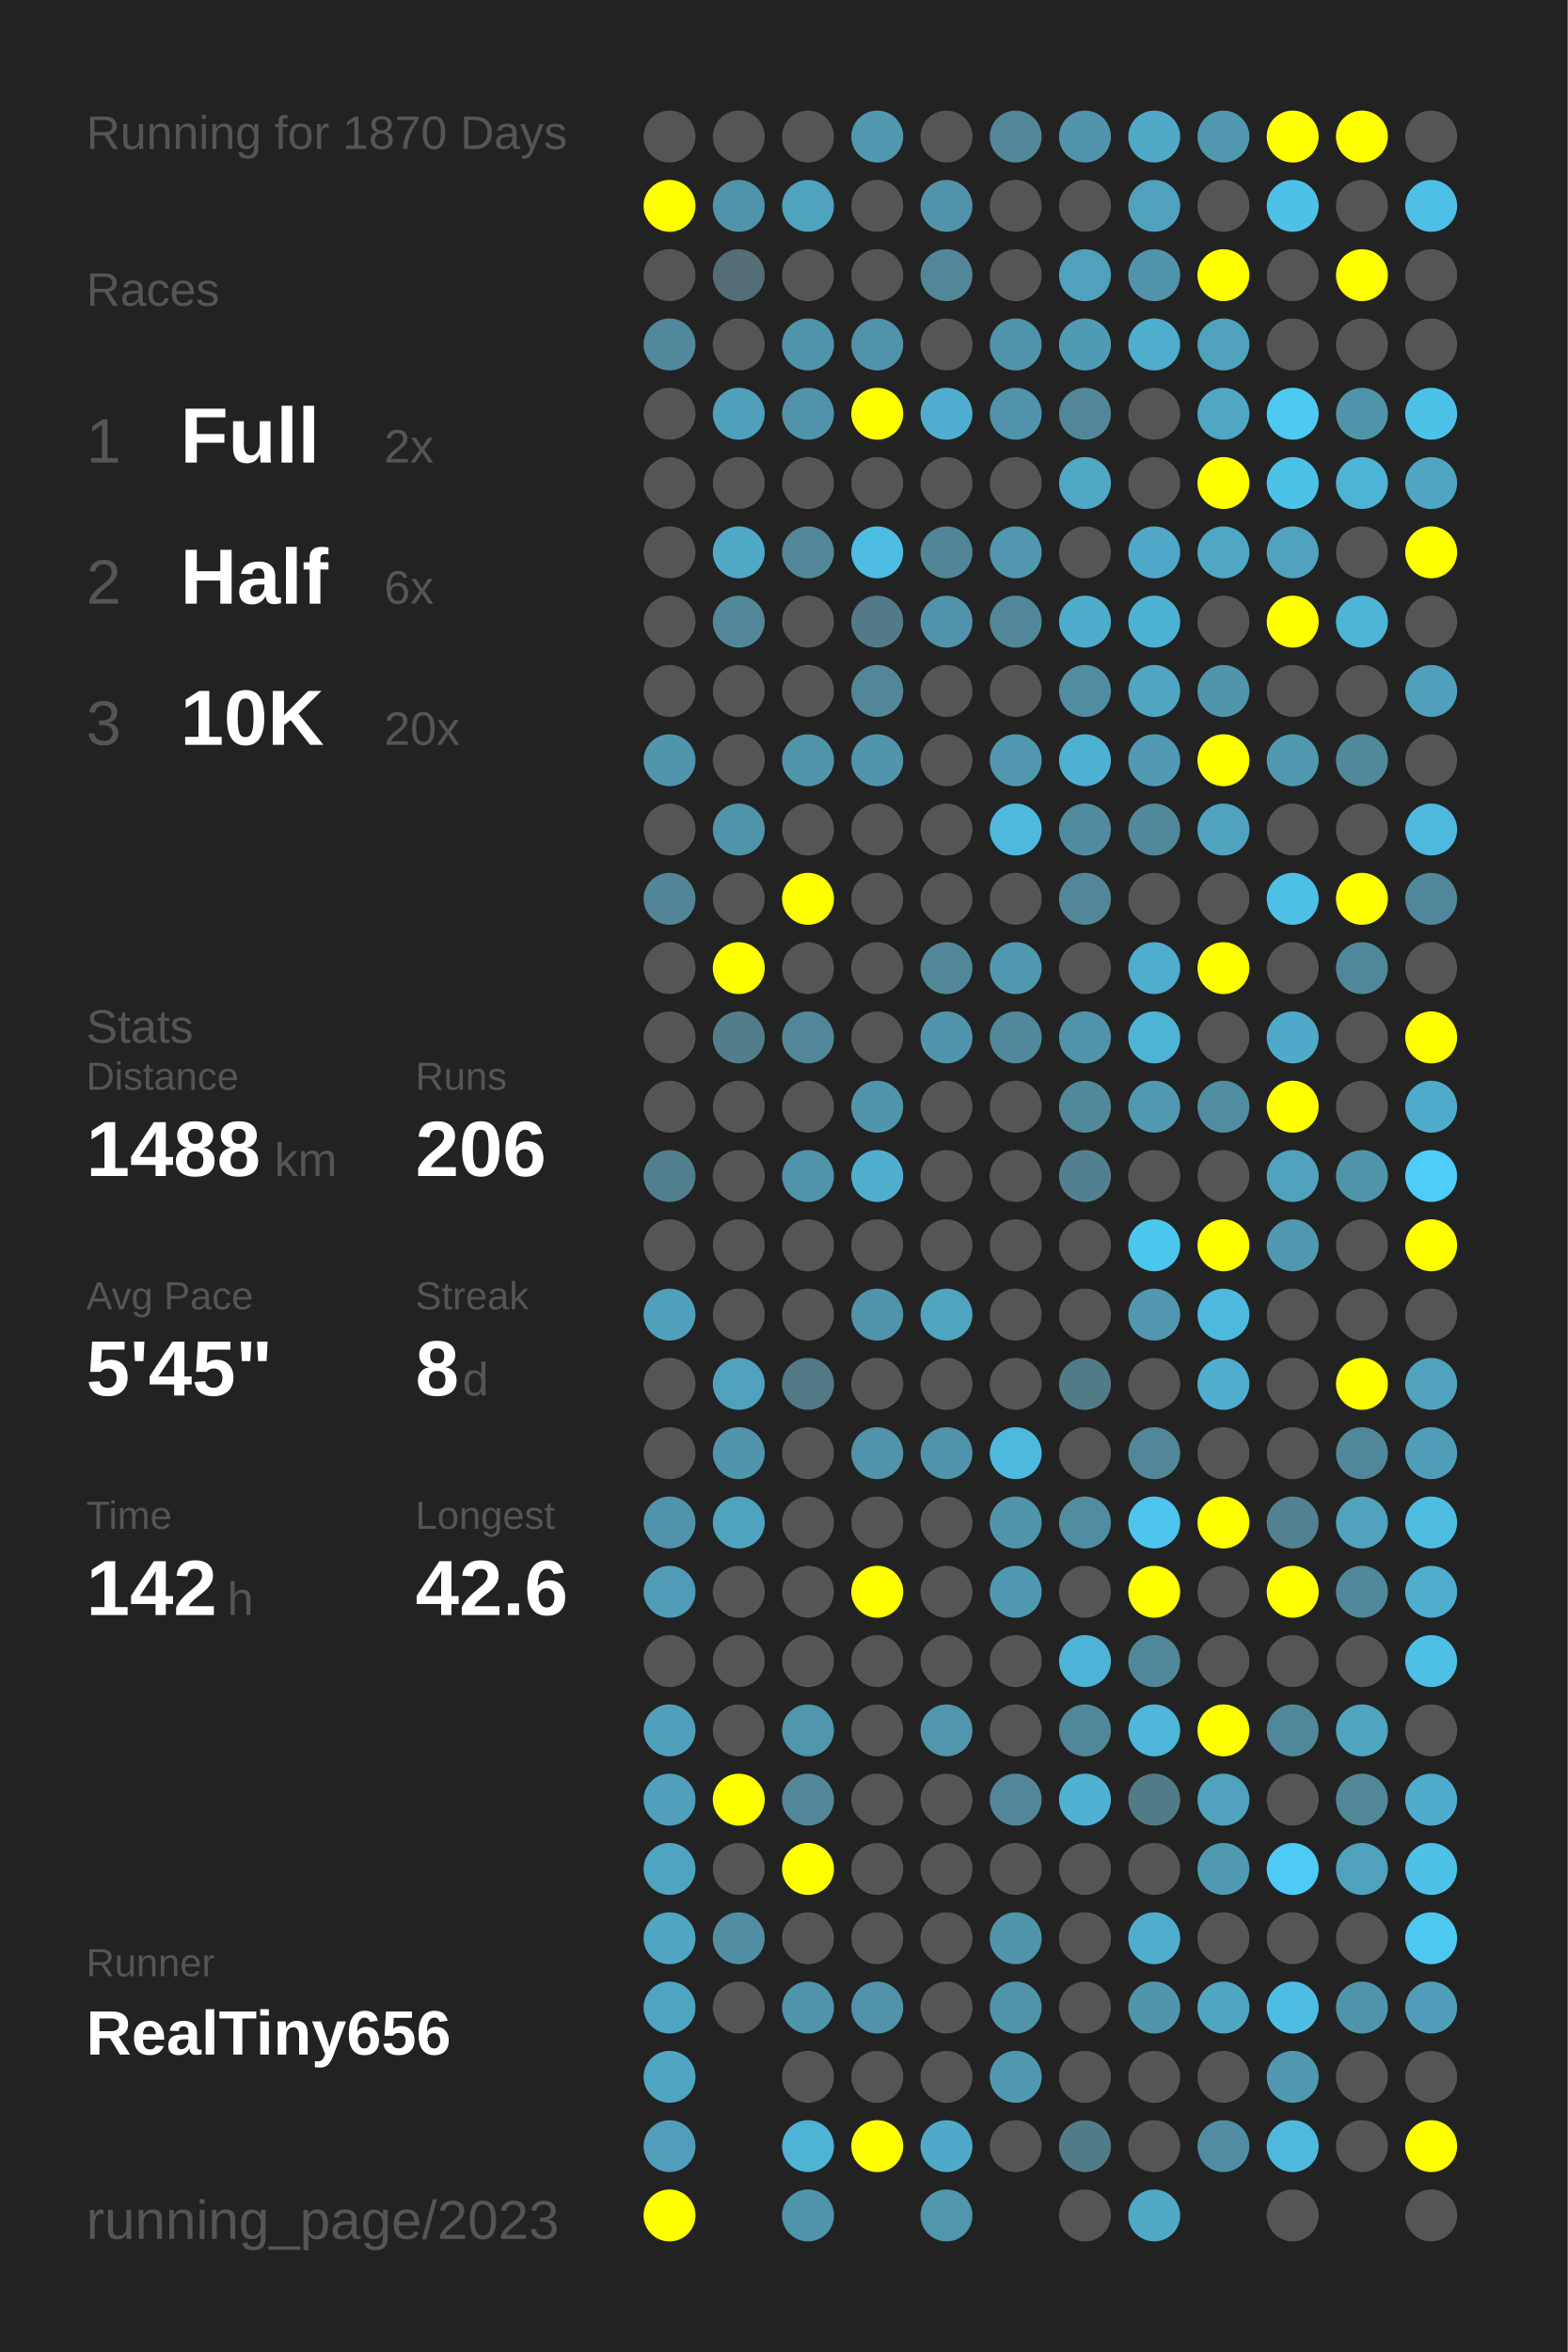
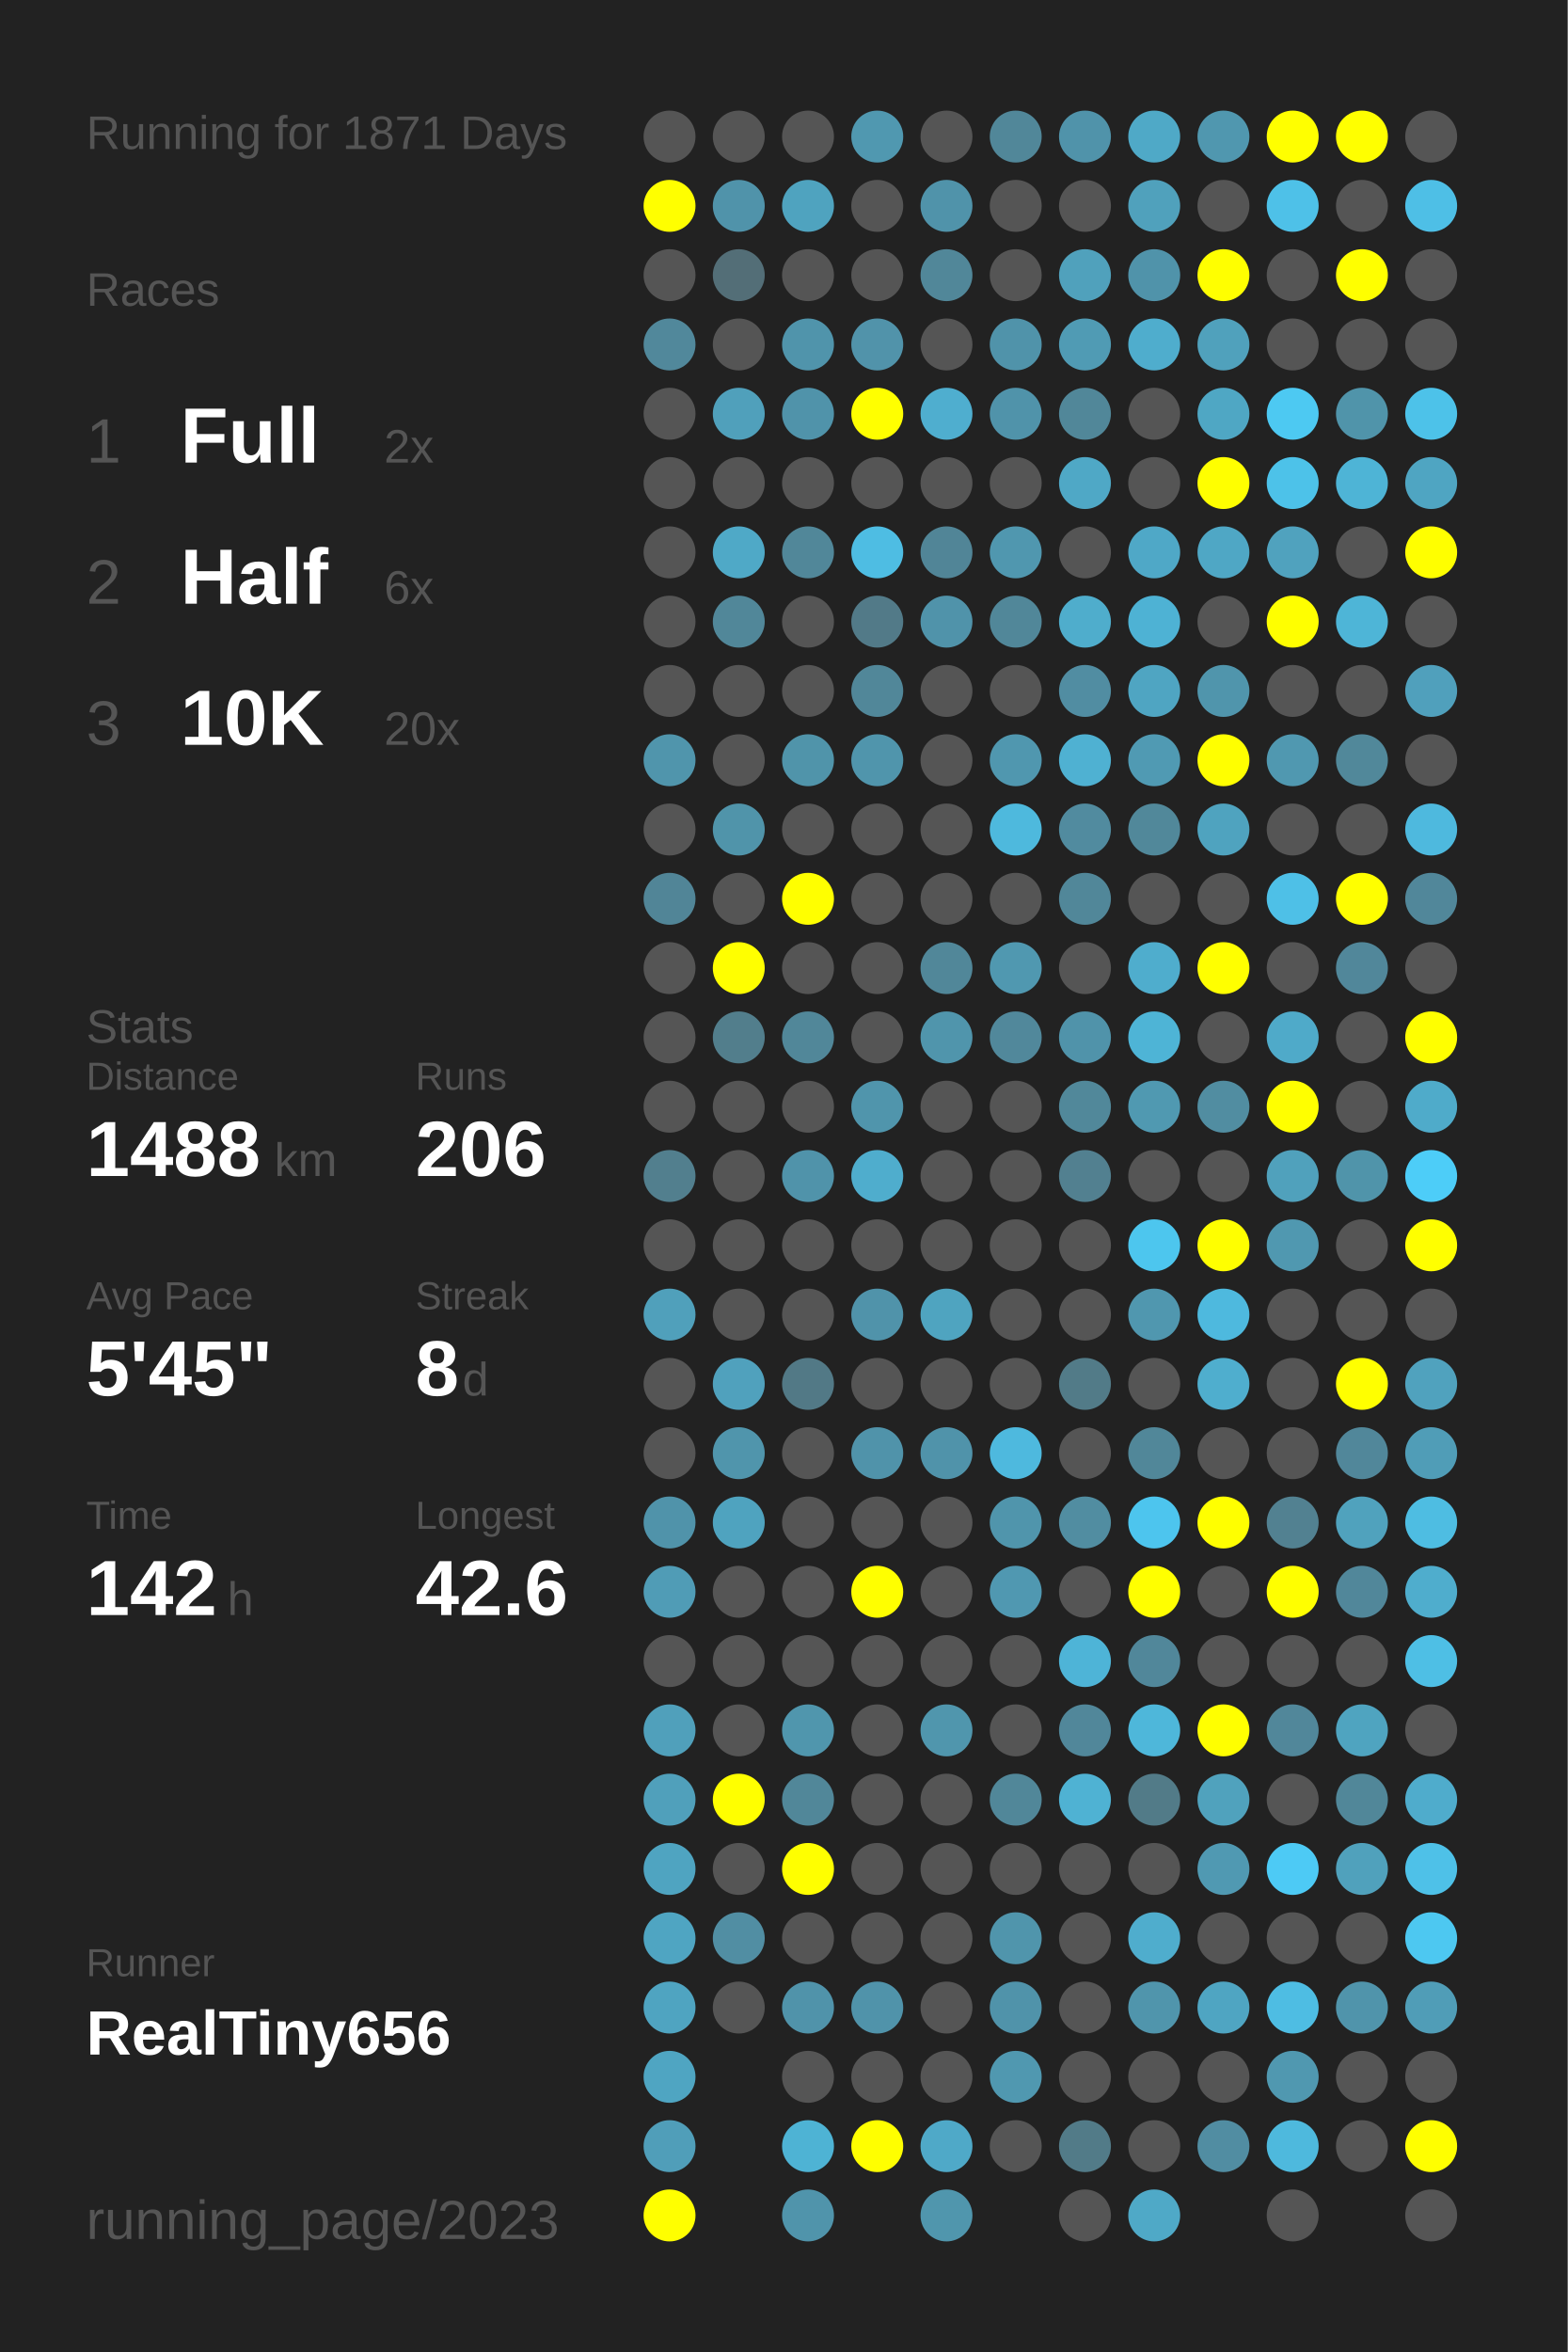
<svg xmlns="http://www.w3.org/2000/svg" baseProfile="full" height="300mm" version="1.1" viewBox="0,0,200,300" width="200mm">
  <defs />
  <rect fill="#222222" height="300" width="200" x="0" y="0" />
-   <text fill="#555555" style="font-size:6px; font-family:Arial;" x="11" y="19">Running for 1870 Days</text>
+   <text fill="#555555" style="font-size:6px; font-family:Arial;" x="11" y="19">Running for 1871 Days</text>
  <text fill="#555555" style="font-size:6px; font-family:Arial;" x="11" y="39">Races</text>
  <text fill="#555555" style="font-size:8px; font-family:Arial;" x="11" y="59">1</text>
  <text fill="#FFFFFF" style="font-size:10px; font-family:Arial; font-weight:bold;" x="23" y="59">Full</text>
  <text fill="#555555" style="font-size:6px; font-family:Arial;" x="49" y="59">2x</text>
  <text fill="#555555" style="font-size:8px; font-family:Arial;" x="11" y="77">2</text>
  <text fill="#FFFFFF" style="font-size:10px; font-family:Arial; font-weight:bold;" x="23" y="77">Half</text>
  <text fill="#555555" style="font-size:6px; font-family:Arial;" x="49" y="77">6x</text>
  <text fill="#555555" style="font-size:8px; font-family:Arial;" x="11" y="95">3</text>
  <text fill="#FFFFFF" style="font-size:10px; font-family:Arial; font-weight:bold;" x="23" y="95">10K</text>
  <text fill="#555555" style="font-size:6px; font-family:Arial;" x="49" y="95">20x</text>
  <text fill="#555555" style="font-size:6px; font-family:Arial;" x="11" y="133">Stats</text>
  <text fill="#555555" style="font-size:5px; font-family:Arial;" x="11" y="139">Distance</text>
  <text fill="#FFFFFF" style="font-size:10px; font-family:Arial; font-weight:bold;" x="11" y="150">1488</text>
  <text fill="#555555" style="font-size:6px; font-family:Arial;" x="35" y="150">km</text>
  <text fill="#555555" style="font-size:5px; font-family:Arial;" x="53" y="139">Runs</text>
  <text fill="#FFFFFF" style="font-size:10px; font-family:Arial; font-weight:bold;" x="53" y="150">206</text>
  <text fill="#555555" style="font-size:5px; font-family:Arial;" x="11" y="167">Avg Pace</text>
  <text fill="#FFFFFF" style="font-size:10px; font-family:Arial; font-weight:bold;" x="11" y="178">5'45"</text>
  <text fill="#555555" style="font-size:5px; font-family:Arial;" x="53" y="167">Streak</text>
  <text fill="#FFFFFF" style="font-size:10px; font-family:Arial; font-weight:bold;" x="53" y="178">8</text>
  <text fill="#555555" style="font-size:6px; font-family:Arial;" x="59" y="178">d</text>
  <text fill="#555555" style="font-size:5px; font-family:Arial;" x="11" y="195">Time</text>
  <text fill="#FFFFFF" style="font-size:10px; font-family:Arial; font-weight:bold;" x="11" y="206">142</text>
  <text fill="#555555" style="font-size:6px; font-family:Arial;" x="29" y="206">h</text>
  <text fill="#555555" style="font-size:5px; font-family:Arial;" x="53" y="195">Longest</text>
  <text fill="#FFFFFF" style="font-size:10px; font-family:Arial; font-weight:bold;" x="53" y="206">42.6</text>
  <text fill="#555555" style="font-size:5px; font-family:Arial;" x="11" y="252.065">Runner</text>
  <text fill="#FFFFFF" style="font-size:8px; font-family:Arial; font-weight:bold;" x="11" y="262.065">RealTiny656</text>
  <text fill="#555555" style="font-size:7px; font-family:Arial;" x="11" y="285.581">running_page/2023</text>
  <circle cx="85.417" cy="17.419" fill="#555555" r="3.312" />
  <circle cx="85.417" cy="26.258" fill="#FFFF00" r="3.312" />
  <circle cx="85.417" cy="35.097" fill="#555555" r="3.312" />
  <circle cx="85.417" cy="43.935" fill="#51889b" r="3.312" />
  <circle cx="85.417" cy="52.774" fill="#555555" r="3.312" />
  <circle cx="85.417" cy="61.613" fill="#555555" r="3.312" />
  <circle cx="85.417" cy="70.452" fill="#555555" r="3.312" />
  <circle cx="85.417" cy="79.29" fill="#555555" r="3.312" />
  <circle cx="85.417" cy="88.129" fill="#555555" r="3.312" />
  <circle cx="85.417" cy="96.968" fill="#5095ac" r="3.312" />
  <circle cx="85.417" cy="105.806" fill="#555555" r="3.312" />
  <circle cx="85.417" cy="114.645" fill="#518597" r="3.312" />
  <circle cx="85.417" cy="123.484" fill="#555555" r="3.312" />
  <circle cx="85.417" cy="132.323" fill="#555555" r="3.312" />
  <circle cx="85.417" cy="141.161" fill="#555555" r="3.312" />
  <circle cx="85.417" cy="150" fill="#527f8e" r="3.312" />
  <circle cx="85.417" cy="158.839" fill="#555555" r="3.312" />
  <circle cx="85.417" cy="167.677" fill="#50a0bb" r="3.312" />
  <circle cx="85.417" cy="176.516" fill="#555555" r="3.312" />
  <circle cx="85.417" cy="185.355" fill="#555555" r="3.312" />
  <circle cx="85.417" cy="194.194" fill="#5093aa" r="3.312" />
  <circle cx="85.417" cy="203.032" fill="#509cb6" r="3.312" />
  <circle cx="85.417" cy="211.871" fill="#555555" r="3.312" />
  <circle cx="85.417" cy="220.71" fill="#50a0bb" r="3.312" />
  <circle cx="85.417" cy="229.548" fill="#50a0bb" r="3.312" />
  <circle cx="85.417" cy="238.387" fill="#4fa4c1" r="3.312" />
  <circle cx="85.417" cy="247.226" fill="#4fa5c2" r="3.312" />
  <circle cx="85.417" cy="256.065" fill="#4fa4c1" r="3.312" />
  <circle cx="85.417" cy="264.903" fill="#4fa5c2" r="3.312" />
  <circle cx="85.417" cy="273.742" fill="#509eb9" r="3.312" />
  <circle cx="85.417" cy="282.581" fill="#FFFF00" r="3.312" />
  <circle cx="94.25" cy="17.419" fill="#555555" r="3.312" />
  <circle cx="94.25" cy="26.258" fill="#5093aa" r="3.312" />
  <circle cx="94.25" cy="35.097" fill="#536e77" r="3.312" />
  <circle cx="94.25" cy="43.935" fill="#555555" r="3.312" />
  <circle cx="94.25" cy="52.774" fill="#50a0bb" r="3.312" />
  <circle cx="94.25" cy="61.613" fill="#555555" r="3.312" />
  <circle cx="94.25" cy="70.452" fill="#4fa9c7" r="3.312" />
  <circle cx="94.25" cy="79.29" fill="#518799" r="3.312" />
  <circle cx="94.25" cy="88.129" fill="#555555" r="3.312" />
  <circle cx="94.25" cy="96.968" fill="#555555" r="3.312" />
  <circle cx="94.25" cy="105.806" fill="#5094aa" r="3.312" />
  <circle cx="94.25" cy="114.645" fill="#555555" r="3.312" />
  <circle cx="94.25" cy="123.484" fill="#FFFF00" r="3.312" />
  <circle cx="94.25" cy="132.323" fill="#527e8c" r="3.312" />
  <circle cx="94.25" cy="141.161" fill="#555555" r="3.312" />
  <circle cx="94.25" cy="150" fill="#555555" r="3.312" />
  <circle cx="94.25" cy="158.839" fill="#555555" r="3.312" />
  <circle cx="94.25" cy="167.677" fill="#555555" r="3.312" />
  <circle cx="94.25" cy="176.516" fill="#50a1bd" r="3.312" />
  <circle cx="94.25" cy="185.355" fill="#5095ac" r="3.312" />
  <circle cx="94.25" cy="194.194" fill="#4fa3bf" r="3.312" />
  <circle cx="94.25" cy="203.032" fill="#555555" r="3.312" />
  <circle cx="94.25" cy="211.871" fill="#555555" r="3.312" />
  <circle cx="94.25" cy="220.71" fill="#555555" r="3.312" />
  <circle cx="94.25" cy="229.548" fill="#FFFF00" r="3.312" />
  <circle cx="94.25" cy="238.387" fill="#555555" r="3.312" />
  <circle cx="94.25" cy="247.226" fill="#518ea3" r="3.312" />
  <circle cx="94.25" cy="256.065" fill="#555555" r="3.312" />
  <circle cx="103.083" cy="17.419" fill="#555555" r="3.312" />
  <circle cx="103.083" cy="26.258" fill="#4fa3bf" r="3.312" />
  <circle cx="103.083" cy="35.097" fill="#555555" r="3.312" />
  <circle cx="103.083" cy="43.935" fill="#5094ab" r="3.312" />
  <circle cx="103.083" cy="52.774" fill="#5093aa" r="3.312" />
  <circle cx="103.083" cy="61.613" fill="#555555" r="3.312" />
  <circle cx="103.083" cy="70.452" fill="#518799" r="3.312" />
  <circle cx="103.083" cy="79.29" fill="#555555" r="3.312" />
  <circle cx="103.083" cy="88.129" fill="#555555" r="3.312" />
  <circle cx="103.083" cy="96.968" fill="#5094aa" r="3.312" />
  <circle cx="103.083" cy="105.806" fill="#555555" r="3.312" />
  <circle cx="103.083" cy="114.645" fill="#FFFF00" r="3.312" />
  <circle cx="103.083" cy="123.484" fill="#555555" r="3.312" />
  <circle cx="103.083" cy="132.323" fill="#518799" r="3.312" />
  <circle cx="103.083" cy="141.161" fill="#555555" r="3.312" />
  <circle cx="103.083" cy="150" fill="#5093aa" r="3.312" />
  <circle cx="103.083" cy="158.839" fill="#555555" r="3.312" />
  <circle cx="103.083" cy="167.677" fill="#555555" r="3.312" />
  <circle cx="103.083" cy="176.516" fill="#527986" r="3.312" />
  <circle cx="103.083" cy="185.355" fill="#555555" r="3.312" />
  <circle cx="103.083" cy="194.194" fill="#555555" r="3.312" />
  <circle cx="103.083" cy="203.032" fill="#555555" r="3.312" />
  <circle cx="103.083" cy="211.871" fill="#555555" r="3.312" />
  <circle cx="103.083" cy="220.71" fill="#5096ad" r="3.312" />
  <circle cx="103.083" cy="229.548" fill="#518799" r="3.312" />
  <circle cx="103.083" cy="238.387" fill="#FFFF00" r="3.312" />
  <circle cx="103.083" cy="247.226" fill="#555555" r="3.312" />
  <circle cx="103.083" cy="256.065" fill="#5093aa" r="3.312" />
  <circle cx="103.083" cy="264.903" fill="#555555" r="3.312" />
  <circle cx="103.083" cy="273.742" fill="#4eb3d4" r="3.312" />
  <circle cx="103.083" cy="282.581" fill="#5094ab" r="3.312" />
  <circle cx="111.917" cy="17.419" fill="#5098b0" r="3.312" />
  <circle cx="111.917" cy="26.258" fill="#555555" r="3.312" />
  <circle cx="111.917" cy="35.097" fill="#555555" r="3.312" />
  <circle cx="111.917" cy="43.935" fill="#5193aa" r="3.312" />
  <circle cx="111.917" cy="52.774" fill="#FFFF00" r="3.312" />
  <circle cx="111.917" cy="61.613" fill="#555555" r="3.312" />
  <circle cx="111.917" cy="70.452" fill="#4ebde3" r="3.312" />
  <circle cx="111.917" cy="79.29" fill="#527a88" r="3.312" />
  <circle cx="111.917" cy="88.129" fill="#518799" r="3.312" />
  <circle cx="111.917" cy="96.968" fill="#5095ac" r="3.312" />
  <circle cx="111.917" cy="105.806" fill="#555555" r="3.312" />
  <circle cx="111.917" cy="114.645" fill="#555555" r="3.312" />
  <circle cx="111.917" cy="123.484" fill="#555555" r="3.312" />
  <circle cx="111.917" cy="132.323" fill="#555555" r="3.312" />
  <circle cx="111.917" cy="141.161" fill="#5095ac" r="3.312" />
  <circle cx="111.917" cy="150" fill="#4fadcd" r="3.312" />
  <circle cx="111.917" cy="158.839" fill="#555555" r="3.312" />
  <circle cx="111.917" cy="167.677" fill="#5093aa" r="3.312" />
  <circle cx="111.917" cy="176.516" fill="#555555" r="3.312" />
  <circle cx="111.917" cy="185.355" fill="#5093aa" r="3.312" />
  <circle cx="111.917" cy="194.194" fill="#555555" r="3.312" />
  <circle cx="111.917" cy="203.032" fill="#FFFF00" r="3.312" />
  <circle cx="111.917" cy="211.871" fill="#555555" r="3.312" />
  <circle cx="111.917" cy="220.71" fill="#555555" r="3.312" />
  <circle cx="111.917" cy="229.548" fill="#555555" r="3.312" />
  <circle cx="111.917" cy="238.387" fill="#555555" r="3.312" />
  <circle cx="111.917" cy="247.226" fill="#555555" r="3.312" />
  <circle cx="111.917" cy="256.065" fill="#5093aa" r="3.312" />
  <circle cx="111.917" cy="264.903" fill="#555555" r="3.312" />
  <circle cx="111.917" cy="273.742" fill="#FFFF00" r="3.312" />
  <circle cx="120.75" cy="17.419" fill="#555555" r="3.312" />
  <circle cx="120.75" cy="26.258" fill="#5093aa" r="3.312" />
  <circle cx="120.75" cy="35.097" fill="#518799" r="3.312" />
  <circle cx="120.75" cy="43.935" fill="#555555" r="3.312" />
  <circle cx="120.75" cy="52.774" fill="#4faecf" r="3.312" />
  <circle cx="120.75" cy="61.613" fill="#555555" r="3.312" />
  <circle cx="120.75" cy="70.452" fill="#518597" r="3.312" />
  <circle cx="120.75" cy="79.29" fill="#5093aa" r="3.312" />
  <circle cx="120.75" cy="88.129" fill="#555555" r="3.312" />
  <circle cx="120.75" cy="96.968" fill="#555555" r="3.312" />
  <circle cx="120.75" cy="105.806" fill="#555555" r="3.312" />
  <circle cx="120.75" cy="114.645" fill="#555555" r="3.312" />
  <circle cx="120.75" cy="123.484" fill="#518799" r="3.312" />
  <circle cx="120.75" cy="132.323" fill="#5095ac" r="3.312" />
  <circle cx="120.75" cy="141.161" fill="#555555" r="3.312" />
  <circle cx="120.75" cy="150" fill="#555555" r="3.312" />
  <circle cx="120.75" cy="158.839" fill="#555555" r="3.312" />
  <circle cx="120.75" cy="167.677" fill="#4fa4c0" r="3.312" />
  <circle cx="120.75" cy="176.516" fill="#555555" r="3.312" />
  <circle cx="120.75" cy="185.355" fill="#5093aa" r="3.312" />
  <circle cx="120.75" cy="194.194" fill="#555555" r="3.312" />
  <circle cx="120.75" cy="203.032" fill="#555555" r="3.312" />
  <circle cx="120.75" cy="211.871" fill="#555555" r="3.312" />
  <circle cx="120.75" cy="220.71" fill="#5096ad" r="3.312" />
  <circle cx="120.75" cy="229.548" fill="#555555" r="3.312" />
  <circle cx="120.75" cy="238.387" fill="#555555" r="3.312" />
  <circle cx="120.75" cy="247.226" fill="#555555" r="3.312" />
  <circle cx="120.75" cy="256.065" fill="#555555" r="3.312" />
  <circle cx="120.75" cy="264.903" fill="#555555" r="3.312" />
  <circle cx="120.75" cy="273.742" fill="#4fa9c8" r="3.312" />
  <circle cx="120.75" cy="282.581" fill="#5096ad" r="3.312" />
  <circle cx="129.583" cy="17.419" fill="#518799" r="3.312" />
  <circle cx="129.583" cy="26.258" fill="#555555" r="3.312" />
  <circle cx="129.583" cy="35.097" fill="#555555" r="3.312" />
  <circle cx="129.583" cy="43.935" fill="#5093aa" r="3.312" />
  <circle cx="129.583" cy="52.774" fill="#5093aa" r="3.312" />
  <circle cx="129.583" cy="61.613" fill="#555555" r="3.312" />
  <circle cx="129.583" cy="70.452" fill="#5097af" r="3.312" />
  <circle cx="129.583" cy="79.29" fill="#518799" r="3.312" />
  <circle cx="129.583" cy="88.129" fill="#555555" r="3.312" />
  <circle cx="129.583" cy="96.968" fill="#5097af" r="3.312" />
  <circle cx="129.583" cy="105.806" fill="#4eb9dd" r="3.312" />
  <circle cx="129.583" cy="114.645" fill="#555555" r="3.312" />
  <circle cx="129.583" cy="123.484" fill="#5098b0" r="3.312" />
  <circle cx="129.583" cy="132.323" fill="#51889b" r="3.312" />
  <circle cx="129.583" cy="141.161" fill="#555555" r="3.312" />
  <circle cx="129.583" cy="150" fill="#555555" r="3.312" />
  <circle cx="129.583" cy="158.839" fill="#555555" r="3.312" />
  <circle cx="129.583" cy="167.677" fill="#555555" r="3.312" />
  <circle cx="129.583" cy="176.516" fill="#555555" r="3.312" />
  <circle cx="129.583" cy="185.355" fill="#4eb9de" r="3.312" />
  <circle cx="129.583" cy="194.194" fill="#5095ac" r="3.312" />
  <circle cx="129.583" cy="203.032" fill="#5098b1" r="3.312" />
  <circle cx="129.583" cy="211.871" fill="#555555" r="3.312" />
  <circle cx="129.583" cy="220.71" fill="#555555" r="3.312" />
  <circle cx="129.583" cy="229.548" fill="#518799" r="3.312" />
  <circle cx="129.583" cy="238.387" fill="#555555" r="3.312" />
  <circle cx="129.583" cy="247.226" fill="#5095ac" r="3.312" />
  <circle cx="129.583" cy="256.065" fill="#5093aa" r="3.312" />
  <circle cx="129.583" cy="264.903" fill="#5098b0" r="3.312" />
  <circle cx="129.583" cy="273.742" fill="#555555" r="3.312" />
  <circle cx="138.417" cy="17.419" fill="#5093aa" r="3.312" />
  <circle cx="138.417" cy="26.258" fill="#555555" r="3.312" />
  <circle cx="138.417" cy="35.097" fill="#50a1bc" r="3.312" />
  <circle cx="138.417" cy="43.935" fill="#509bb4" r="3.312" />
  <circle cx="138.417" cy="52.774" fill="#518799" r="3.312" />
  <circle cx="138.417" cy="61.613" fill="#4fa8c6" r="3.312" />
  <circle cx="138.417" cy="70.452" fill="#555555" r="3.312" />
  <circle cx="138.417" cy="79.29" fill="#4fadcc" r="3.312" />
  <circle cx="138.417" cy="88.129" fill="#518da2" r="3.312" />
  <circle cx="138.417" cy="96.968" fill="#4fb1d2" r="3.312" />
  <circle cx="138.417" cy="105.806" fill="#518b9f" r="3.312" />
  <circle cx="138.417" cy="114.645" fill="#518799" r="3.312" />
  <circle cx="138.417" cy="123.484" fill="#555555" r="3.312" />
  <circle cx="138.417" cy="132.323" fill="#5093aa" r="3.312" />
  <circle cx="138.417" cy="141.161" fill="#51889a" r="3.312" />
  <circle cx="138.417" cy="150" fill="#528090" r="3.312" />
  <circle cx="138.417" cy="158.839" fill="#555555" r="3.312" />
  <circle cx="138.417" cy="167.677" fill="#555555" r="3.312" />
  <circle cx="138.417" cy="176.516" fill="#527b88" r="3.312" />
  <circle cx="138.417" cy="185.355" fill="#555555" r="3.312" />
  <circle cx="138.417" cy="194.194" fill="#518da1" r="3.312" />
  <circle cx="138.417" cy="203.032" fill="#555555" r="3.312" />
  <circle cx="138.417" cy="211.871" fill="#4eb4d7" r="3.312" />
  <circle cx="138.417" cy="220.71" fill="#51879a" r="3.312" />
  <circle cx="138.417" cy="229.548" fill="#4fb2d3" r="3.312" />
  <circle cx="138.417" cy="238.387" fill="#555555" r="3.312" />
  <circle cx="138.417" cy="247.226" fill="#555555" r="3.312" />
  <circle cx="138.417" cy="256.065" fill="#555555" r="3.312" />
  <circle cx="138.417" cy="264.903" fill="#555555" r="3.312" />
  <circle cx="138.417" cy="273.742" fill="#527b88" r="3.312" />
  <circle cx="138.417" cy="282.581" fill="#555555" r="3.312" />
  <circle cx="147.25" cy="17.419" fill="#4fa9c7" r="3.312" />
  <circle cx="147.25" cy="26.258" fill="#50a1bc" r="3.312" />
  <circle cx="147.25" cy="35.097" fill="#5093aa" r="3.312" />
  <circle cx="147.25" cy="43.935" fill="#4fadcd" r="3.312" />
  <circle cx="147.25" cy="52.774" fill="#555555" r="3.312" />
  <circle cx="147.25" cy="61.613" fill="#555555" r="3.312" />
  <circle cx="147.25" cy="70.452" fill="#4fa8c7" r="3.312" />
  <circle cx="147.25" cy="79.29" fill="#4eb2d4" r="3.312" />
  <circle cx="147.25" cy="88.129" fill="#4fa5c2" r="3.312" />
  <circle cx="147.25" cy="96.968" fill="#509ab3" r="3.312" />
  <circle cx="147.25" cy="105.806" fill="#51889a" r="3.312" />
  <circle cx="147.25" cy="114.645" fill="#555555" r="3.312" />
  <circle cx="147.25" cy="123.484" fill="#4fadcd" r="3.312" />
  <circle cx="147.25" cy="132.323" fill="#4eb4d6" r="3.312" />
  <circle cx="147.25" cy="141.161" fill="#5099b1" r="3.312" />
  <circle cx="147.25" cy="150" fill="#555555" r="3.312" />
  <circle cx="147.25" cy="158.839" fill="#4dc6ee" r="3.312" />
  <circle cx="147.25" cy="167.677" fill="#5097af" r="3.312" />
  <circle cx="147.25" cy="176.516" fill="#555555" r="3.312" />
  <circle cx="147.25" cy="185.355" fill="#518799" r="3.312" />
  <circle cx="147.25" cy="194.194" fill="#4dc5ee" r="3.312" />
  <circle cx="147.25" cy="203.032" fill="#FFFF00" r="3.312" />
  <circle cx="147.25" cy="211.871" fill="#51879a" r="3.312" />
  <circle cx="147.25" cy="220.71" fill="#4eb7da" r="3.312" />
  <circle cx="147.25" cy="229.548" fill="#527b88" r="3.312" />
  <circle cx="147.25" cy="238.387" fill="#555555" r="3.312" />
  <circle cx="147.25" cy="247.226" fill="#4fadcd" r="3.312" />
  <circle cx="147.25" cy="256.065" fill="#5095ac" r="3.312" />
  <circle cx="147.25" cy="264.903" fill="#555555" r="3.312" />
  <circle cx="147.25" cy="273.742" fill="#555555" r="3.312" />
  <circle cx="147.25" cy="282.581" fill="#4fa9c7" r="3.312" />
  <circle cx="156.083" cy="17.419" fill="#5097af" r="3.312" />
  <circle cx="156.083" cy="26.258" fill="#555555" r="3.312" />
  <circle cx="156.083" cy="35.097" fill="#FFFF00" r="3.312" />
  <circle cx="156.083" cy="43.935" fill="#50a1bc" r="3.312" />
  <circle cx="156.083" cy="52.774" fill="#4fa7c4" r="3.312" />
  <circle cx="156.083" cy="61.613" fill="#FFFF00" r="3.312" />
  <circle cx="156.083" cy="70.452" fill="#4fa7c5" r="3.312" />
  <circle cx="156.083" cy="79.29" fill="#555555" r="3.312" />
  <circle cx="156.083" cy="88.129" fill="#5095ac" r="3.312" />
  <circle cx="156.083" cy="96.968" fill="#FFFF00" r="3.312" />
  <circle cx="156.083" cy="105.806" fill="#4fa3bf" r="3.312" />
  <circle cx="156.083" cy="114.645" fill="#555555" r="3.312" />
  <circle cx="156.083" cy="123.484" fill="#FFFF00" r="3.312" />
  <circle cx="156.083" cy="132.323" fill="#555555" r="3.312" />
  <circle cx="156.083" cy="141.161" fill="#518da1" r="3.312" />
  <circle cx="156.083" cy="150" fill="#555555" r="3.312" />
  <circle cx="156.083" cy="158.839" fill="#FFFF00" r="3.312" />
  <circle cx="156.083" cy="167.677" fill="#4eb9de" r="3.312" />
  <circle cx="156.083" cy="176.516" fill="#4faece" r="3.312" />
  <circle cx="156.083" cy="185.355" fill="#555555" r="3.312" />
  <circle cx="156.083" cy="194.194" fill="#FFFF00" r="3.312" />
  <circle cx="156.083" cy="203.032" fill="#555555" r="3.312" />
  <circle cx="156.083" cy="211.871" fill="#555555" r="3.312" />
  <circle cx="156.083" cy="220.71" fill="#FFFF00" r="3.312" />
  <circle cx="156.083" cy="229.548" fill="#50a2bd" r="3.312" />
  <circle cx="156.083" cy="238.387" fill="#5099b2" r="3.312" />
  <circle cx="156.083" cy="247.226" fill="#555555" r="3.312" />
  <circle cx="156.083" cy="256.065" fill="#4fa5c2" r="3.312" />
  <circle cx="156.083" cy="264.903" fill="#555555" r="3.312" />
  <circle cx="156.083" cy="273.742" fill="#518da2" r="3.312" />
  <circle cx="164.917" cy="17.419" fill="#FFFF00" r="3.312" />
  <circle cx="164.917" cy="26.258" fill="#4ec1e8" r="3.312" />
  <circle cx="164.917" cy="35.097" fill="#555555" r="3.312" />
  <circle cx="164.917" cy="43.935" fill="#555555" r="3.312" />
  <circle cx="164.917" cy="52.774" fill="#4dc9f2" r="3.312" />
  <circle cx="164.917" cy="61.613" fill="#4dc2e9" r="3.312" />
  <circle cx="164.917" cy="70.452" fill="#50a2be" r="3.312" />
  <circle cx="164.917" cy="79.29" fill="#FFFF00" r="3.312" />
  <circle cx="164.917" cy="88.129" fill="#555555" r="3.312" />
  <circle cx="164.917" cy="96.968" fill="#5098b0" r="3.312" />
  <circle cx="164.917" cy="105.806" fill="#555555" r="3.312" />
  <circle cx="164.917" cy="114.645" fill="#4ec0e7" r="3.312" />
  <circle cx="164.917" cy="123.484" fill="#555555" r="3.312" />
  <circle cx="164.917" cy="132.323" fill="#4faac9" r="3.312" />
  <circle cx="164.917" cy="141.161" fill="#FFFF00" r="3.312" />
  <circle cx="164.917" cy="150" fill="#50a1bc" r="3.312" />
  <circle cx="164.917" cy="158.839" fill="#5098b0" r="3.312" />
  <circle cx="164.917" cy="167.677" fill="#555555" r="3.312" />
  <circle cx="164.917" cy="176.516" fill="#555555" r="3.312" />
  <circle cx="164.917" cy="185.355" fill="#555555" r="3.312" />
  <circle cx="164.917" cy="194.194" fill="#528191" r="3.312" />
  <circle cx="164.917" cy="203.032" fill="#FFFF00" r="3.312" />
  <circle cx="164.917" cy="211.871" fill="#555555" r="3.312" />
  <circle cx="164.917" cy="220.71" fill="#51879a" r="3.312" />
  <circle cx="164.917" cy="229.548" fill="#555555" r="3.312" />
  <circle cx="164.917" cy="238.387" fill="#4dcaf5" r="3.312" />
  <circle cx="164.917" cy="247.226" fill="#555555" r="3.312" />
  <circle cx="164.917" cy="256.065" fill="#4ebde3" r="3.312" />
  <circle cx="164.917" cy="264.903" fill="#5098b0" r="3.312" />
  <circle cx="164.917" cy="273.742" fill="#4eb9dd" r="3.312" />
  <circle cx="164.917" cy="282.581" fill="#555555" r="3.312" />
  <circle cx="173.75" cy="17.419" fill="#FFFF00" r="3.312" />
  <circle cx="173.75" cy="26.258" fill="#555555" r="3.312" />
  <circle cx="173.75" cy="35.097" fill="#FFFF00" r="3.312" />
  <circle cx="173.75" cy="43.935" fill="#555555" r="3.312" />
  <circle cx="173.75" cy="52.774" fill="#5094aa" r="3.312" />
  <circle cx="173.75" cy="61.613" fill="#4eb4d6" r="3.312" />
  <circle cx="173.75" cy="70.452" fill="#555555" r="3.312" />
  <circle cx="173.75" cy="79.29" fill="#4eb5d7" r="3.312" />
  <circle cx="173.75" cy="88.129" fill="#555555" r="3.312" />
  <circle cx="173.75" cy="96.968" fill="#51889a" r="3.312" />
  <circle cx="173.75" cy="105.806" fill="#555555" r="3.312" />
  <circle cx="173.75" cy="114.645" fill="#FFFF00" r="3.312" />
  <circle cx="173.75" cy="123.484" fill="#51879a" r="3.312" />
  <circle cx="173.75" cy="132.323" fill="#555555" r="3.312" />
  <circle cx="173.75" cy="141.161" fill="#555555" r="3.312" />
  <circle cx="173.75" cy="150" fill="#5094aa" r="3.312" />
  <circle cx="173.75" cy="158.839" fill="#555555" r="3.312" />
  <circle cx="173.75" cy="167.677" fill="#555555" r="3.312" />
  <circle cx="173.75" cy="176.516" fill="#FFFF00" r="3.312" />
  <circle cx="173.75" cy="185.355" fill="#51879a" r="3.312" />
  <circle cx="173.75" cy="194.194" fill="#50a2bd" r="3.312" />
  <circle cx="173.75" cy="203.032" fill="#51879a" r="3.312" />
  <circle cx="173.75" cy="211.871" fill="#555555" r="3.312" />
  <circle cx="173.75" cy="220.71" fill="#4fa4c0" r="3.312" />
  <circle cx="173.75" cy="229.548" fill="#518799" r="3.312" />
  <circle cx="173.75" cy="238.387" fill="#50a1bc" r="3.312" />
  <circle cx="173.75" cy="247.226" fill="#555555" r="3.312" />
  <circle cx="173.75" cy="256.065" fill="#5094ab" r="3.312" />
  <circle cx="173.75" cy="264.903" fill="#555555" r="3.312" />
  <circle cx="173.75" cy="273.742" fill="#555555" r="3.312" />
  <circle cx="182.583" cy="17.419" fill="#555555" r="3.312" />
  <circle cx="182.583" cy="26.258" fill="#4ebfe6" r="3.312" />
  <circle cx="182.583" cy="35.097" fill="#555555" r="3.312" />
  <circle cx="182.583" cy="43.935" fill="#555555" r="3.312" />
  <circle cx="182.583" cy="52.774" fill="#4dc2e9" r="3.312" />
  <circle cx="182.583" cy="61.613" fill="#4fa5c2" r="3.312" />
  <circle cx="182.583" cy="70.452" fill="#FFFF00" r="3.312" />
  <circle cx="182.583" cy="79.29" fill="#555555" r="3.312" />
  <circle cx="182.583" cy="88.129" fill="#50a0bc" r="3.312" />
  <circle cx="182.583" cy="96.968" fill="#555555" r="3.312" />
  <circle cx="182.583" cy="105.806" fill="#4eb9de" r="3.312" />
  <circle cx="182.583" cy="114.645" fill="#51879a" r="3.312" />
  <circle cx="182.583" cy="123.484" fill="#555555" r="3.312" />
  <circle cx="182.583" cy="132.323" fill="#FFFF00" r="3.312" />
  <circle cx="182.583" cy="141.161" fill="#4fabca" r="3.312" />
  <circle cx="182.583" cy="150" fill="#4dcdf8" r="3.312" />
  <circle cx="182.583" cy="158.839" fill="#FFFF00" r="3.312" />
  <circle cx="182.583" cy="167.677" fill="#555555" r="3.312" />
  <circle cx="182.583" cy="176.516" fill="#50a2be" r="3.312" />
  <circle cx="182.583" cy="185.355" fill="#509db7" r="3.312" />
  <circle cx="182.583" cy="194.194" fill="#4ebde2" r="3.312" />
  <circle cx="182.583" cy="203.032" fill="#4fadcd" r="3.312" />
  <circle cx="182.583" cy="211.871" fill="#4ebfe5" r="3.312" />
  <circle cx="182.583" cy="220.71" fill="#555555" r="3.312" />
  <circle cx="182.583" cy="229.548" fill="#4faccc" r="3.312" />
  <circle cx="182.583" cy="238.387" fill="#4ec1e8" r="3.312" />
  <circle cx="182.583" cy="247.226" fill="#4dc8f1" r="3.312" />
  <circle cx="182.583" cy="256.065" fill="#509db7" r="3.312" />
  <circle cx="182.583" cy="264.903" fill="#555555" r="3.312" />
  <circle cx="182.583" cy="273.742" fill="#FFFF00" r="3.312" />
  <circle cx="182.583" cy="282.581" fill="#555555" r="3.312" />
</svg>
